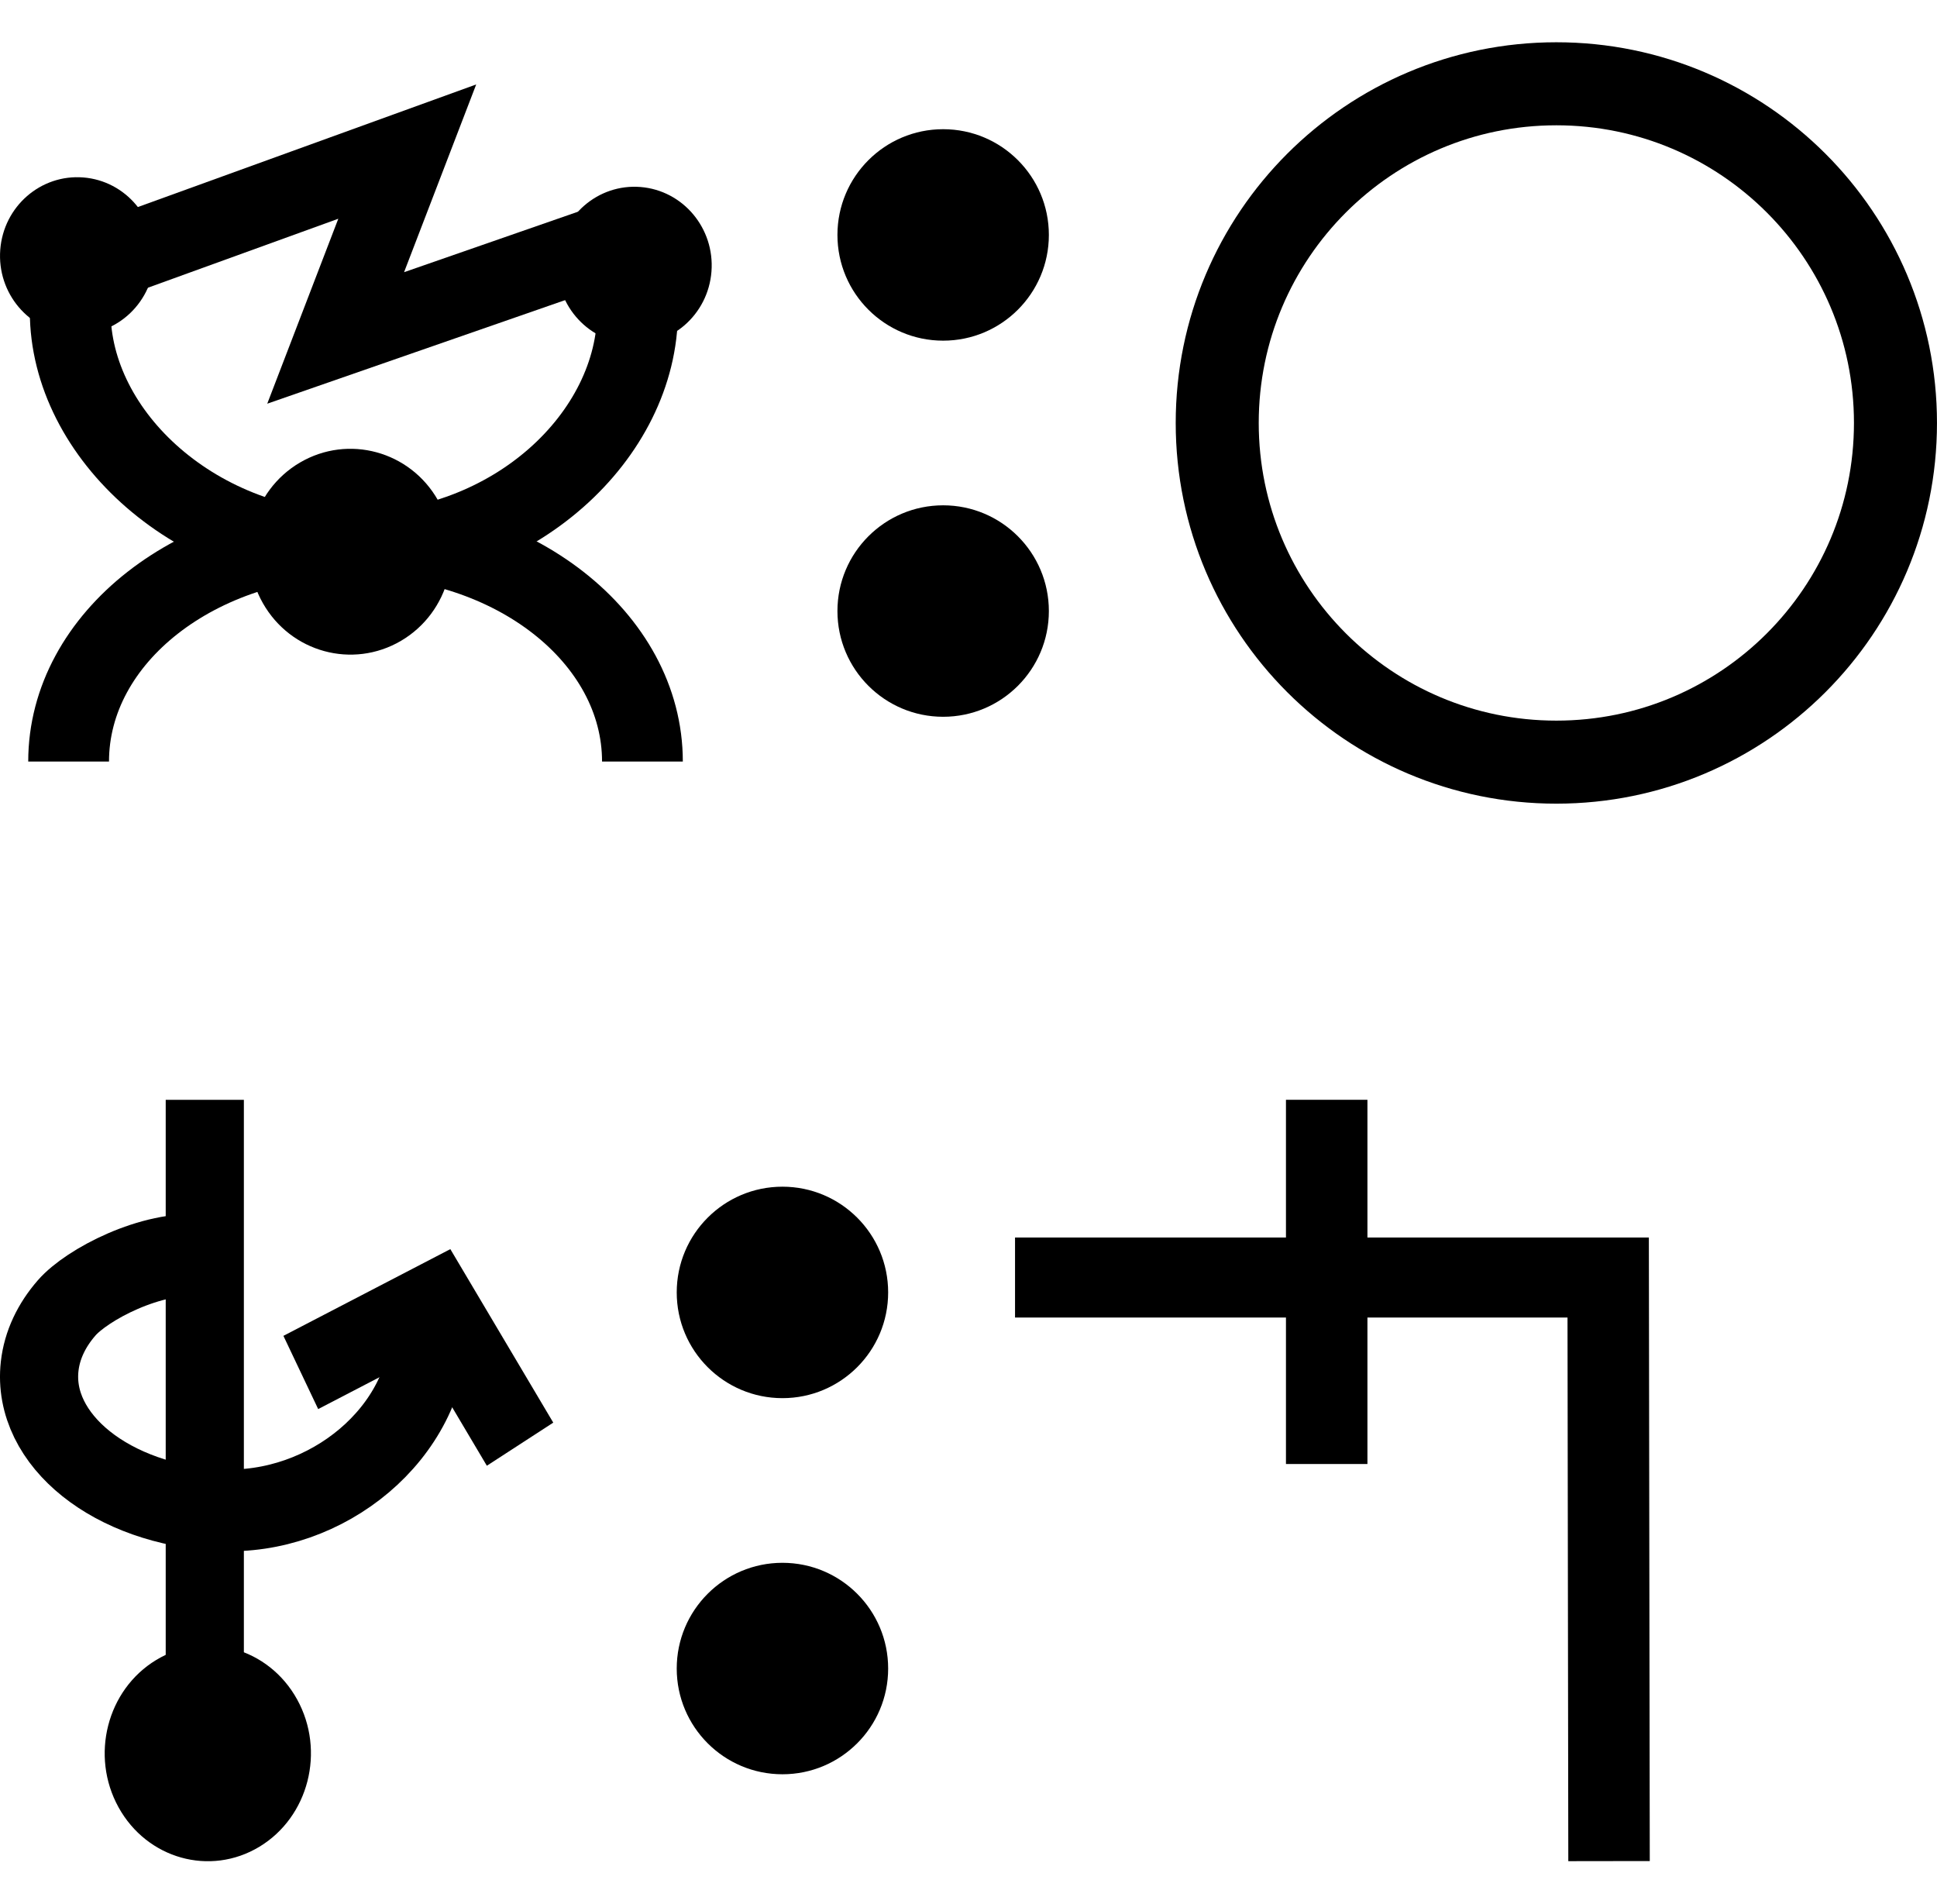
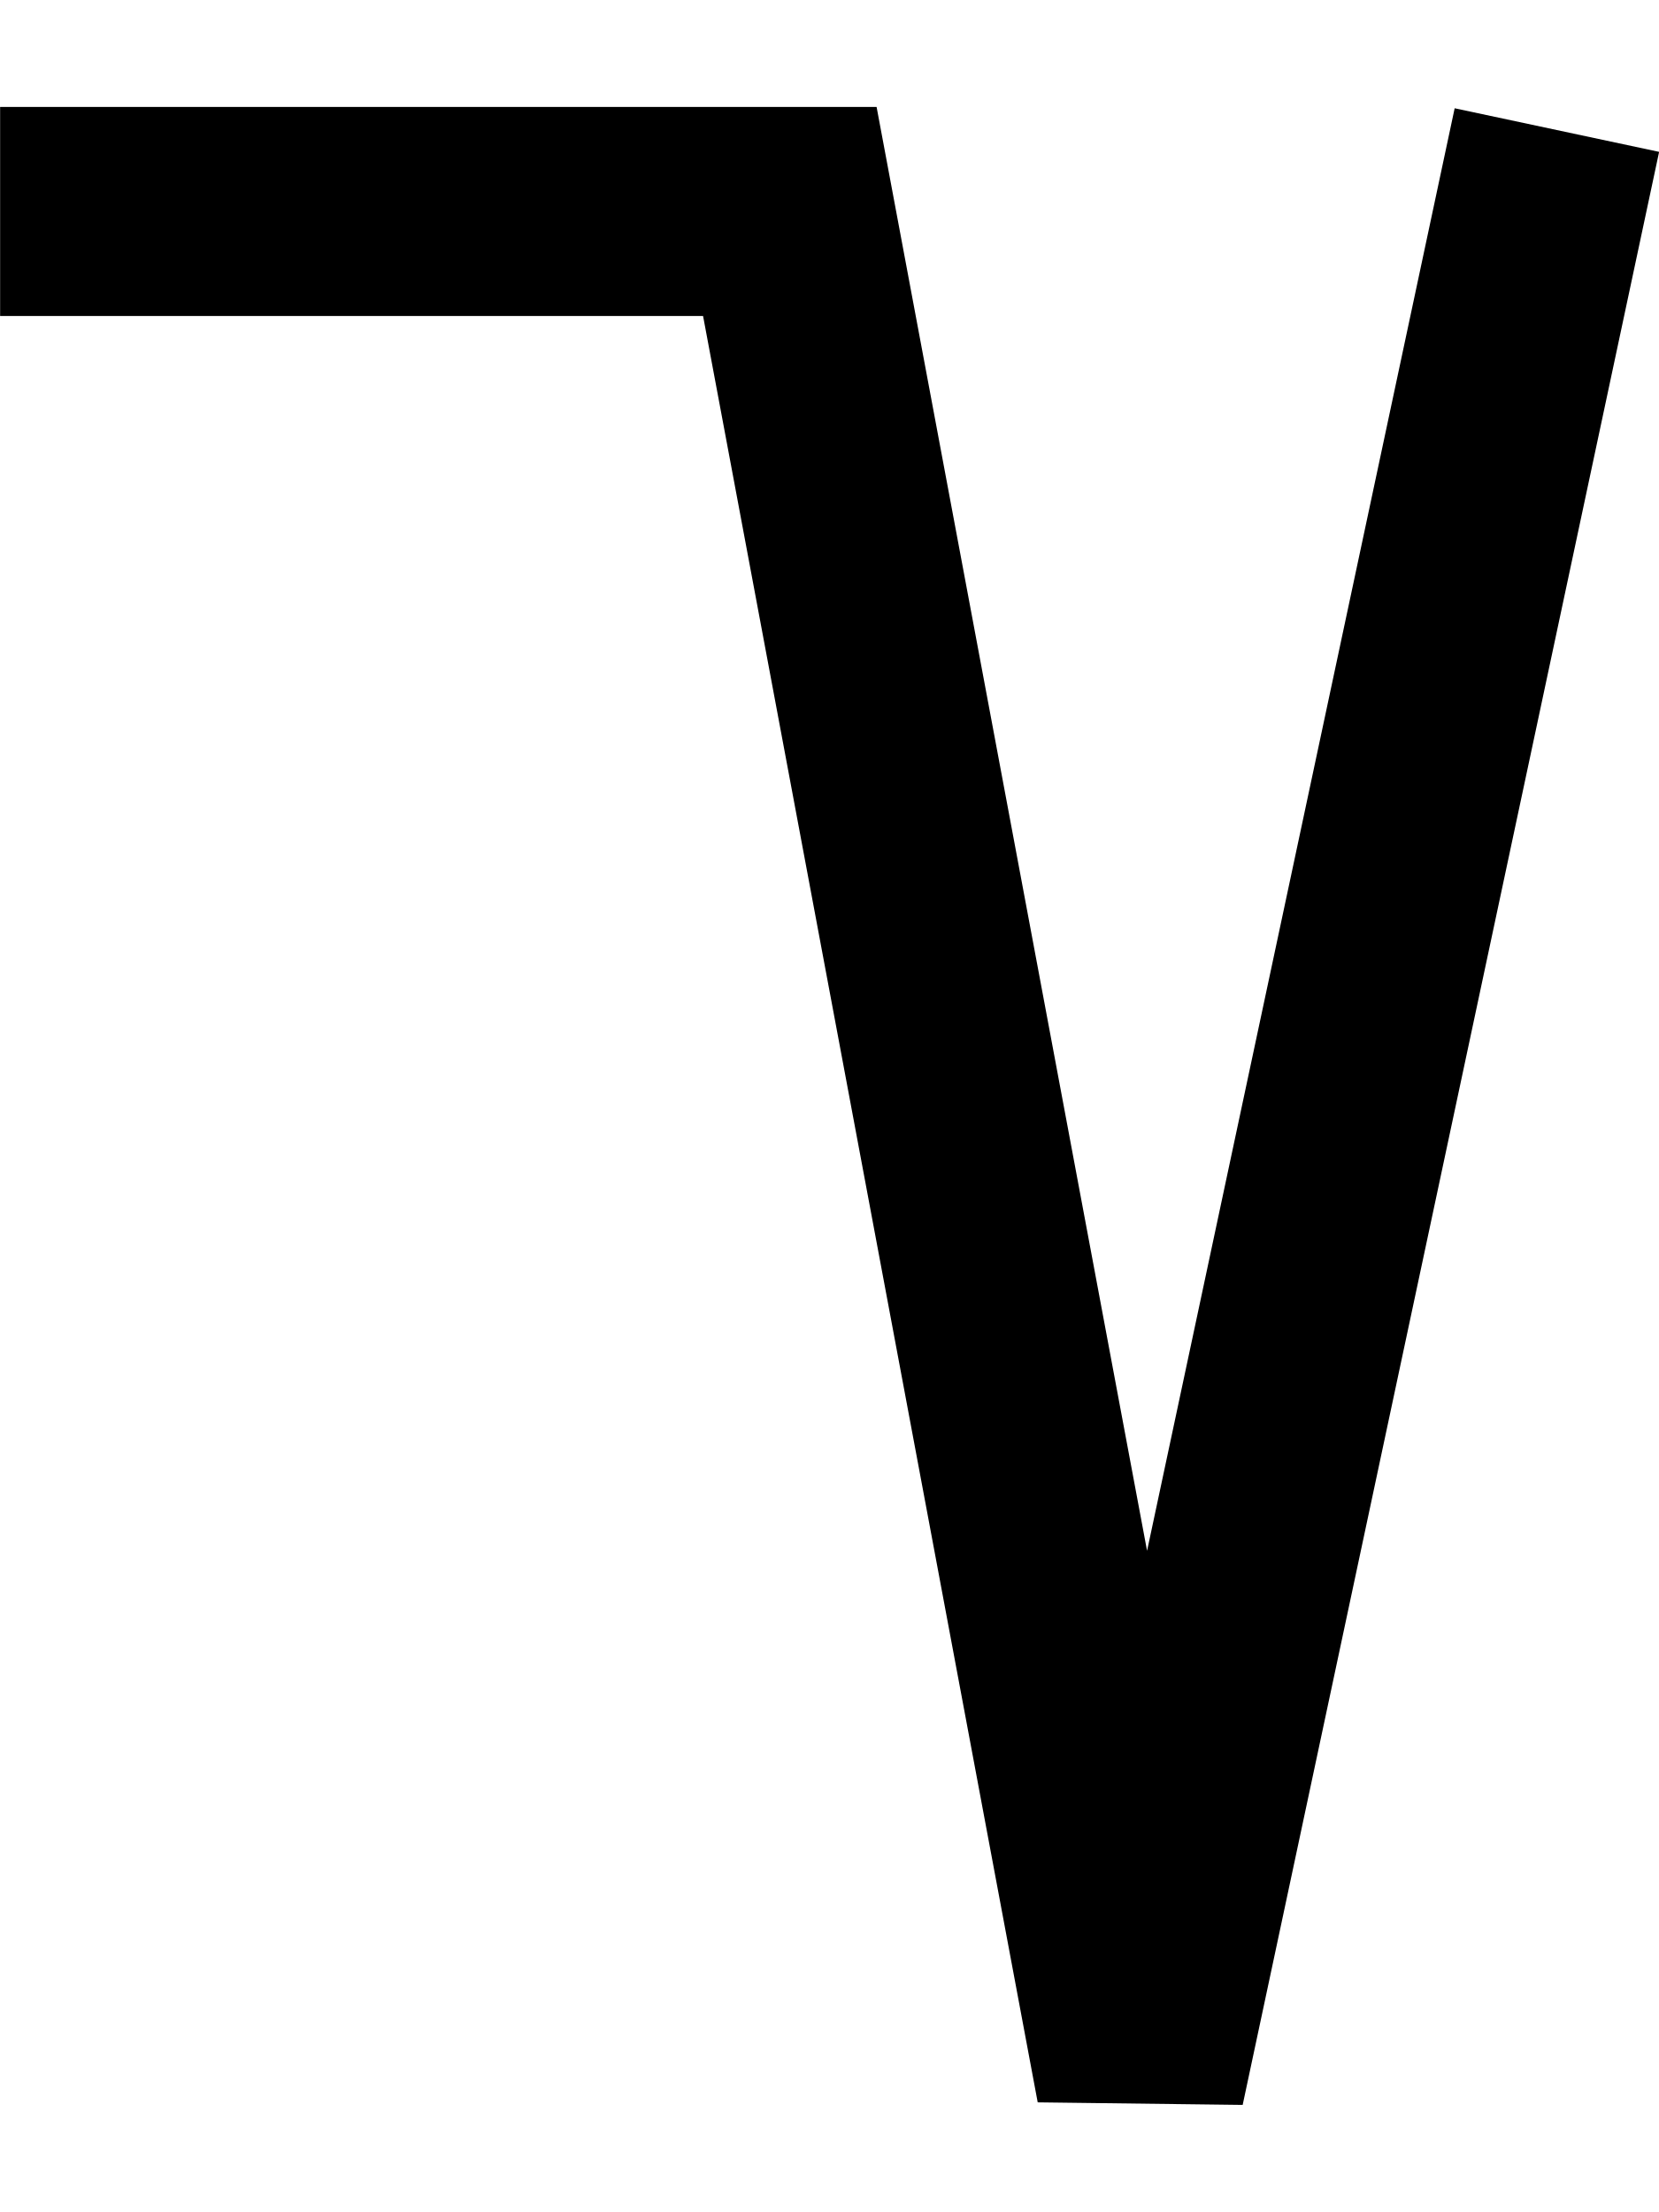
- <svg xmlns="http://www.w3.org/2000/svg" width="45.8" height="45" viewBox="0 0 45.8 45" version="1.1" id="svg3807">
+ <svg xmlns="http://www.w3.org/2000/svg" width="15" height="20" viewBox="0 0 15 20" version="1.1" id="svg3807">
  <g id="layer L1" transform="translate(0,10)">
    <g transform="translate(0,0)">
-       <g id="layer1" transform="translate(0,-291.7083)">
-         <g transform="matrix(1.172932,0,0,-0.9520283,-583.8196,-1486.07)" id="g10351" style="stroke-width:1.788;stroke-miterlimit:4;stroke-dasharray:none">
-           <g transform="matrix(0.9094024,0,0,1.120415,45.09442,226.1223)" id="g10351-0" style="stroke-width:1.789;stroke-miterlimit:4;stroke-dasharray:none">
-             <g id="g2601" transform="matrix(0.8925618,0,0,0.8925266,53.47671,-202.8362)" style="stroke-width:2.005">
-               <g transform="matrix(0.9161032,0,0,-0.9078513,101.9969,-4745.411)" id="g14246" style="stroke-width:2.177;stroke-miterlimit:4;stroke-dasharray:none">
-                 <g transform="matrix(1.222974,0,0,1.234139,-146.3597,738.2648)" id="g14253">
-                   <g transform="translate(-39.3611,1.9848)" id="g14264" style="stroke-width:1.772;stroke-miterlimit:4;stroke-dasharray:none">
-                     <g id="g10359-10-8" transform="matrix(1,0,0,-1,-52.73343,-5050.882)" style="stroke-width:1.772;stroke-miterlimit:4;stroke-dasharray:none">
-                       <g transform="matrix(1,0,0,-1,9.453375,-5051.509)" id="g14371">
-                         <g id="g10364-8-3" transform="matrix(1,0,0,-1,-48.16121,-5051.049)" />
-                         <g transform="translate(-27.1658,1.5491)" id="g14427">
-                           <g id="g10367-880-7" transform="matrix(1,0,0,-1,-48.16121,-5051.049)" />
-                           <g transform="translate(-45.4538,2.7243)" id="g14438">
-                             <g id="g10370-7-5" transform="matrix(1,0,0,-1,-48.16121,-5051.049)" />
-                             <g transform="translate(-30.4313,0.6037)" id="g14451">
-                               <g id="g12601" style="stroke-width:2.605;stroke-miterlimit:4;stroke-dasharray:none" transform="matrix(0.6486516,0,0,0.7128036,230.9036,-908.8502)">
-                                 <g style="stroke-width:1.48;stroke-miterlimit:4;stroke-dasharray:none" transform="matrix(1.846011,0,0,-1.679871,592.5355,-3070.463)" id="g4509-93-8">
-                                   <g id="g20055" transform="matrix(0.8002002,0,0,0.8223537,5.468814,10.95793)" style="stroke-width:1.824">
-                                     <g id="g20314" transform="matrix(0.9998634,0,0,-1,0.00611664,131.9087)" style="stroke-width:1.824">
-                                       <g id="g22529" transform="matrix(-1,0,0,1,94.44605,-1.6809064e-6)">
-                                         <g id="g22811" transform="matrix(1,0,0,-1,0,132.1269)">
-                                           <g id="g1305">
-                                             <g id="g2215" transform="translate(-4.2196546e-7,9.52066)">
-                                               <g id="layer1-6-3-56-3-8-9" transform="matrix(-0.7177191,0,0,-0.698289,-398.6905,-82.09261)" style="stroke-width:3.789;stroke-miterlimit:4;stroke-dasharray:none">
-                                                 <g transform="matrix(5.820712,0,0,5.820712,-711.3569,-666.8932)" id="g5414-3-0-2-5-3-2" style="stroke-width:3.789">
-                                                   <g transform="matrix(0.2597607,0,0,0.2597607,12.18558,38.7607)" id="g4442-6-1-3-9-93-5-0" style="stroke-width:3.789">
-                                                     <g transform="rotate(180,65.80256,172.9668)" id="g4446-6-9-0-0-1-4-6-2" style="stroke-width:3.789">
-                                                       <g transform="translate(-1.010153,-6.12405)" id="g4404-1-2-4-9-2-1-5-3" style="stroke-width:3.789">
-                                                         <g id="g2346" transform="translate(-4.876876,-21.22961)">
-                                                           <g id="g3529">
-                                                             <g id="g3974" transform="translate(-9.46846,29.4583)">
-                                                               <g transform="matrix(-0.5101297,0,0,-0.5101298,14.68451,-1752.911)" id="g7051" style="stroke-width:3.34;stroke-miterlimit:4;stroke-dasharray:none">
-                                                                 <g id="g4623" transform="translate(4.036271,-3.796403)">
-                                                                   <g id="g5597" transform="translate(-3.375111,-0.8234986)">
-                                                                     <g id="g6221" transform="matrix(0.9009907,0,0,0.8820138,-24.61696,-447.1517)" style="stroke-width:3.747">
-                                                                       <path id="path3355-6-3-5-6-2" d="m -221.783,-3796.299 c 0,5.875 -5.733,11.389 -13.084,11.389 -7.351,0 -13.235,-5.515 -13.235,-11.389" style="fill:none;fill-rule:evenodd;stroke:#000000;stroke-width:3.747;stroke-linecap:butt;stroke-linejoin:miter;stroke-miterlimit:4;stroke-dasharray:none;stroke-opacity:1" />
-                                                                       <path id="path3355-6-3-5-6-0-1" d="m -221.557,-3774.97 c 0,-5.875 -5.959,-10.637 -13.309,-10.637 -7.351,0 -13.31,4.762 -13.31,10.637" style="fill:none;fill-rule:evenodd;stroke:#000000;stroke-width:3.747;stroke-linecap:butt;stroke-linejoin:miter;stroke-miterlimit:4;stroke-dasharray:none;stroke-opacity:1" />
-                                                                       <ellipse transform="matrix(-0.4855923,-0.8741854,0.8574619,-0.5145474,0,0)" cy="1633.314" cx="3368.272" id="path3355-3-5-8-6-3" style="fill:#000000;fill-opacity:1;fill-rule:evenodd;stroke:none;stroke-width:3.748;stroke-linecap:butt;stroke-linejoin:miter;stroke-miterlimit:4;stroke-dasharray:none;stroke-opacity:1" rx="4.83" ry="4.737" />
-                                                                       <path style="fill:none;fill-rule:evenodd;stroke:#000000;stroke-width:3.747;stroke-linecap:butt;stroke-linejoin:miter;stroke-miterlimit:4;stroke-dasharray:none;stroke-opacity:1" d="m -247.497,-3798.307 15.03,-5.562 -3.321,8.829 13.648,-4.847" id="path4176-8-1-6-4-8-9-4-9-0" />
-                                                                       <ellipse transform="matrix(0.9967169,0.08096539,-0.07498266,0.9971848,0,0)" style="fill:#000000;fill-opacity:1;fill-rule:evenodd;stroke:none;stroke-width:3.747;stroke-linecap:butt;stroke-linejoin:miter;stroke-miterlimit:4;stroke-dasharray:none;stroke-opacity:1" id="path3355-3-80-0-9-6-8-6-25-4-9" cx="-531.94" cy="-3766.465" rx="3.585" ry="3.724" />
-                                                                       <ellipse transform="matrix(0.9967169,0.08096539,-0.07498266,0.9971848,0,0)" style="fill:#000000;fill-opacity:1;fill-rule:evenodd;stroke:none;stroke-width:3.747;stroke-linecap:butt;stroke-linejoin:miter;stroke-miterlimit:4;stroke-dasharray:none;stroke-opacity:1" id="path3355-3-2-5-3-2-8-4-2-5-9" cx="-506.132" cy="-3768.107" rx="3.585" ry="3.724" />
-                                                                     </g>
-                                                                   </g>
-                                                                 </g>
-                                                               </g>
-                                                             </g>
-                                                           </g>
-                                                         </g>
-                                                       </g>
-                                                     </g>
-                                                   </g>
-                                                 </g>
-                                               </g>
-                                             </g>
-                                           </g>
-                                         </g>
-                                       </g>
-                                     </g>
-                                   </g>
-                                 </g>
-                               </g>
-                             </g>
-                           </g>
-                         </g>
-                       </g>
-                     </g>
-                   </g>
-                 </g>
-               </g>
-             </g>
-           </g>
-         </g>
-       </g>
-     </g>
-     <g transform="translate(19.8,0)">
-       <g id="layer1" transform="translate(0,-291.7083)">
-         <g transform="matrix(1.172932,0,0,-0.9520283,-583.8196,-1486.07)" id="g10351" style="stroke-width:1.788;stroke-miterlimit:4;stroke-dasharray:none">
-           <g transform="matrix(0.9094024,0,0,1.120415,45.09442,226.1223)" id="g10351-0" style="stroke-width:1.789;stroke-miterlimit:4;stroke-dasharray:none">
-             <g id="g2601" transform="matrix(0.8925618,0,0,0.8925266,53.47671,-202.8362)" style="stroke-width:2.005">
-               <g transform="matrix(0.9161032,0,0,-0.9078513,101.9969,-4745.411)" id="g14246" style="stroke-width:2.177;stroke-miterlimit:4;stroke-dasharray:none">
-                 <g transform="matrix(1.222974,0,0,1.234139,-146.3597,738.2648)" id="g14253">
-                   <g transform="translate(-39.3611,1.9848)" id="g14264" style="stroke-width:1.772;stroke-miterlimit:4;stroke-dasharray:none">
-                     <g id="g10359-10-8" transform="matrix(1,0,0,-1,-52.73343,-5050.882)" style="stroke-width:1.772;stroke-miterlimit:4;stroke-dasharray:none">
-                       <g transform="matrix(1,0,0,-1,9.453375,-5051.509)" id="g14371">
-                         <g id="g10364-8-3" transform="matrix(1,0,0,-1,-48.16121,-5051.049)" />
-                         <g transform="translate(-27.1658,1.5491)" id="g14427">
-                           <g id="g10367-880-7" transform="matrix(1,0,0,-1,-48.16121,-5051.049)" />
-                           <g transform="translate(-45.4538,2.7243)" id="g14438">
-                             <g id="g10370-7-5" transform="matrix(1,0,0,-1,-48.16121,-5051.049)" />
-                             <g transform="translate(-30.4313,0.6037)" id="g14451">
-                               <g id="g12601" style="stroke-width:2.605;stroke-miterlimit:4;stroke-dasharray:none" transform="matrix(0.6486516,0,0,0.7128036,230.9036,-908.8502)">
-                                 <g id="layer1-6-3-56-3-8-9" transform="matrix(1.060054,0,0,0.9646497,1319.467,-2988.315)" style="stroke-width:3.789">
-                                   <g transform="matrix(5.820712,0,0,5.820712,-711.3569,-666.8932)" id="g5414-3-0-2-5-3-2" style="stroke-width:3.789">
-                                     <g transform="matrix(0.2597607,0,0,0.2597607,12.18558,38.7607)" id="g4442-6-1-3-9-93-5-0" style="stroke-width:3.789">
-                                       <g transform="rotate(180,65.80256,172.9668)" id="g4446-6-9-0-0-1-4-6-2" style="stroke-width:3.789">
-                                         <g transform="translate(-1.010153,-6.12405)" id="g4404-1-2-4-9-2-1-5-3" style="stroke-width:3.789">
-                                           <circle style="fill:#000000;fill-opacity:1;fill-rule:evenodd;stroke:none;stroke-width:1.454;stroke-linecap:butt;stroke-linejoin:miter;stroke-miterlimit:4;stroke-dasharray:none;stroke-opacity:1" id="path3355-3-8-2-7-5-9-7" cx="-118.645" cy="-195.522" r="2.254" transform="scale(-1)" />
-                                           <circle style="fill:#000000;fill-opacity:1;fill-rule:evenodd;stroke:none;stroke-width:1.454;stroke-linecap:butt;stroke-linejoin:miter;stroke-miterlimit:4;stroke-dasharray:none;stroke-opacity:1" id="path3355-3-8-9-5-0-0-9-5" cx="-118.645" cy="-187.504" r="2.254" transform="scale(-1)" />
-                                         </g>
-                                       </g>
-                                     </g>
-                                   </g>
-                                 </g>
-                               </g>
-                             </g>
-                           </g>
-                         </g>
-                       </g>
-                     </g>
-                   </g>
-                 </g>
-               </g>
-             </g>
-           </g>
-         </g>
-       </g>
-     </g>
-     <g transform="translate(27.8,0)">
-       <g transform="translate(0,0)">
-         <g id="layer1" transform="translate(0,-291.7083)">
-           <path id="path3355-7-7" d="m 17.018,291.708 a 8.018,8.019 0 0 0 -8.019,-8.019 8.018,8.019 0 0 0 -8.018,8.019 8.018,8.019 0 0 0 8.018,8.018 8.018,8.019 0 0 0 8.019,-8.018 z" style="fill:none;fill-rule:evenodd;stroke:#000000;stroke-width:1.963;stroke-linecap:butt;stroke-linejoin:miter;stroke-miterlimit:4;stroke-dasharray:none;stroke-opacity:1" />
-         </g>
-       </g>
-     </g>
-   </g>
-   <g id="layer L3" transform="translate(0,35)">
-     <g transform="translate(0,0)">
-       <g id="layer1" transform="translate(0,-291.7083)">
-         <g transform="matrix(1.172932,0,0,-0.9520283,-583.8196,-1486.07)" id="g10351" style="stroke-width:1.788;stroke-miterlimit:4;stroke-dasharray:none">
-           <g transform="matrix(0.9094024,0,0,1.120415,45.09442,226.1223)" id="g10351-0" style="stroke-width:1.789;stroke-miterlimit:4;stroke-dasharray:none">
-             <g id="g2601" transform="matrix(0.8925618,0,0,0.8925266,53.47671,-202.8362)" style="stroke-width:2.005">
-               <g transform="matrix(0.9161032,0,0,-0.9078513,101.9969,-4745.411)" id="g14246" style="stroke-width:2.177;stroke-miterlimit:4;stroke-dasharray:none">
-                 <g transform="matrix(1.222974,0,0,1.234139,-146.3597,738.2648)" id="g14253">
-                   <g transform="translate(-39.3611,1.9848)" id="g14264" style="stroke-width:1.772;stroke-miterlimit:4;stroke-dasharray:none">
-                     <g id="g10359-10-8" transform="matrix(1,0,0,-1,-52.73343,-5050.882)" style="stroke-width:1.772;stroke-miterlimit:4;stroke-dasharray:none">
-                       <g transform="matrix(1,0,0,-1,9.453375,-5051.509)" id="g14371">
-                         <g id="g10364-8-3" transform="matrix(1,0,0,-1,-48.16121,-5051.049)" />
-                         <g transform="translate(-27.1658,1.5491)" id="g14427">
-                           <g id="g10367-880-7" transform="matrix(1,0,0,-1,-48.16121,-5051.049)" />
-                           <g transform="translate(-45.4538,2.7243)" id="g14438">
-                             <g id="g10370-7-5" transform="matrix(1,0,0,-1,-48.16121,-5051.049)" />
-                             <g transform="translate(-30.4313,0.6037)" id="g14451">
-                               <g id="g12601" style="stroke-width:2.605;stroke-miterlimit:4;stroke-dasharray:none" transform="matrix(0.6486516,0,0,0.7128036,230.9036,-908.8502)">
-                                 <g style="stroke-width:1.48;stroke-miterlimit:4;stroke-dasharray:none" transform="matrix(1.846011,0,0,-1.679871,592.5355,-3070.463)" id="g4509-93-8">
-                                   <g id="g20055" transform="matrix(0.8002002,0,0,0.8223537,5.468814,10.95793)" style="stroke-width:1.824">
-                                     <g id="g20314" transform="matrix(0.9998634,0,0,-1,0.00611664,131.9087)" style="stroke-width:1.824">
-                                       <g id="g22529" transform="matrix(-1,0,0,1,94.44605,-1.6809064e-6)">
-                                         <g id="g22811" transform="matrix(1,0,0,-1,0,132.1269)">
-                                           <g id="g1305">
-                                             <g id="g2215" transform="translate(-4.2196546e-7,9.52066)">
-                                               <g id="layer1-6-3-56-3-8-9" transform="matrix(-0.7177191,0,0,-0.698289,-398.6905,-82.09261)" style="stroke-width:3.789;stroke-miterlimit:4;stroke-dasharray:none">
-                                                 <g transform="matrix(5.820712,0,0,5.820712,-711.3569,-666.8932)" id="g5414-3-0-2-5-3-2" style="stroke-width:3.789">
-                                                   <g transform="matrix(0.2597607,0,0,0.2597607,12.18558,38.7607)" id="g4442-6-1-3-9-93-5-0" style="stroke-width:3.789">
-                                                     <g transform="rotate(180,65.80256,172.9668)" id="g4446-6-9-0-0-1-4-6-2" style="stroke-width:3.789">
-                                                       <g transform="translate(-1.010153,-6.12405)" id="g4404-1-2-4-9-2-1-5-3" style="stroke-width:3.789">
-                                                         <g id="g2346" transform="translate(-4.876876,-21.22961)">
-                                                           <g id="g3529">
-                                                             <g id="g3974" transform="translate(-9.46846,29.4583)">
-                                                               <g transform="matrix(-0.5101297,0,0,-0.5101298,14.68451,-1752.911)" id="g7051" style="stroke-width:3.34;stroke-miterlimit:4;stroke-dasharray:none">
-                                                                 <g id="g4623" transform="translate(4.036271,-3.796403)">
-                                                                   <g id="g5597" transform="translate(-3.375111,-0.8234986)">
-                                                                     <g transform="matrix(1.264215,0,0,1.322234,-1557.045,1457.496)" id="g8026-8-0" style="stroke-width:2.584;stroke-miterlimit:4;stroke-dasharray:none">
-                                                                       <circle transform="rotate(-120)" r="3.409" cy="2880.918" cx="2910.12" id="path3355-3-5-8-1-46" style="fill:#000000;fill-opacity:1;fill-rule:evenodd;stroke:none;stroke-width:2.584;stroke-linecap:butt;stroke-linejoin:miter;stroke-miterlimit:4;stroke-dasharray:none;stroke-opacity:1" />
-                                                                       <path id="path4186-6-7-9-2-6-0-9-9-28-2" d="m 1050.211,-3970.468 -2.783,-4.485 -4.466,2.218" style="fill:none;fill-rule:evenodd;stroke:#000000;stroke-width:2.584;stroke-linecap:butt;stroke-linejoin:miter;stroke-miterlimit:4;stroke-dasharray:none;stroke-opacity:1" />
-                                                                       <path id="path3355-2-3-9-67" d="m 1039.737,-3976.441 c -1.733,-0.147 -3.852,0.938 -4.514,1.663 -0.498,0.546 -0.816,1.174 -0.895,1.851 -0.271,2.331 2.392,4.365 5.948,4.543 3.556,0.178 6.894,-2.456 6.93,-5.68" style="fill:none;fill-rule:evenodd;stroke:#000000;stroke-width:2.584;stroke-linecap:butt;stroke-linejoin:miter;stroke-miterlimit:4;stroke-dasharray:none;stroke-opacity:1" />
-                                                                       <path id="path4186-6-7-94-4-3-5" d="m 1039.788,-3981.352 v 18.409" style="fill:none;fill-rule:evenodd;stroke:#000000;stroke-width:2.584;stroke-linecap:butt;stroke-linejoin:miter;stroke-miterlimit:4;stroke-dasharray:none;stroke-opacity:1" />
-                                                                     </g>
-                                                                   </g>
-                                                                 </g>
-                                                               </g>
-                                                             </g>
-                                                           </g>
-                                                         </g>
-                                                       </g>
-                                                     </g>
-                                                   </g>
-                                                 </g>
-                                               </g>
-                                             </g>
-                                           </g>
-                                         </g>
-                                       </g>
-                                     </g>
-                                   </g>
-                                 </g>
-                               </g>
-                             </g>
-                           </g>
-                         </g>
-                       </g>
-                     </g>
-                   </g>
-                 </g>
-               </g>
-             </g>
-           </g>
-         </g>
-       </g>
-     </g>
-     <g transform="translate(16,0)">
-       <g id="layer1" transform="translate(0,-291.7083)">
-         <g transform="matrix(1.172932,0,0,-0.9520283,-583.8196,-1486.07)" id="g10351" style="stroke-width:1.788;stroke-miterlimit:4;stroke-dasharray:none">
-           <g transform="matrix(0.9094024,0,0,1.120415,45.09442,226.1223)" id="g10351-0" style="stroke-width:1.789;stroke-miterlimit:4;stroke-dasharray:none">
-             <g id="g2601" transform="matrix(0.8925618,0,0,0.8925266,53.47671,-202.8362)" style="stroke-width:2.005">
-               <g transform="matrix(0.9161032,0,0,-0.9078513,101.9969,-4745.411)" id="g14246" style="stroke-width:2.177;stroke-miterlimit:4;stroke-dasharray:none">
-                 <g transform="matrix(1.222974,0,0,1.234139,-146.3597,738.2648)" id="g14253">
-                   <g transform="translate(-39.3611,1.9848)" id="g14264" style="stroke-width:1.772;stroke-miterlimit:4;stroke-dasharray:none">
-                     <g id="g10359-10-8" transform="matrix(1,0,0,-1,-52.73343,-5050.882)" style="stroke-width:1.772;stroke-miterlimit:4;stroke-dasharray:none">
-                       <g transform="matrix(1,0,0,-1,9.453375,-5051.509)" id="g14371">
-                         <g id="g10364-8-3" transform="matrix(1,0,0,-1,-48.16121,-5051.049)" />
-                         <g transform="translate(-27.1658,1.5491)" id="g14427">
-                           <g id="g10367-880-7" transform="matrix(1,0,0,-1,-48.16121,-5051.049)" />
-                           <g transform="translate(-45.4538,2.7243)" id="g14438">
-                             <g id="g10370-7-5" transform="matrix(1,0,0,-1,-48.16121,-5051.049)" />
-                             <g transform="translate(-30.4313,0.6037)" id="g14451">
-                               <g id="g12601" style="stroke-width:2.605;stroke-miterlimit:4;stroke-dasharray:none" transform="matrix(0.6486516,0,0,0.7128036,230.9036,-908.8502)">
-                                 <g id="layer1-6-3-56-3-8-9" transform="matrix(1.060054,0,0,0.9646497,1319.467,-2988.315)" style="stroke-width:3.789">
-                                   <g transform="matrix(5.820712,0,0,5.820712,-711.3569,-666.8932)" id="g5414-3-0-2-5-3-2" style="stroke-width:3.789">
-                                     <g transform="matrix(0.2597607,0,0,0.2597607,12.18558,38.7607)" id="g4442-6-1-3-9-93-5-0" style="stroke-width:3.789">
-                                       <g transform="rotate(180,65.80256,172.9668)" id="g4446-6-9-0-0-1-4-6-2" style="stroke-width:3.789">
-                                         <g transform="translate(-1.010153,-6.12405)" id="g4404-1-2-4-9-2-1-5-3" style="stroke-width:3.789">
-                                           <circle style="fill:#000000;fill-opacity:1;fill-rule:evenodd;stroke:none;stroke-width:1.454;stroke-linecap:butt;stroke-linejoin:miter;stroke-miterlimit:4;stroke-dasharray:none;stroke-opacity:1" id="path3355-3-8-2-7-5-9-7" cx="-118.645" cy="-195.522" r="2.254" transform="scale(-1)" />
-                                           <circle style="fill:#000000;fill-opacity:1;fill-rule:evenodd;stroke:none;stroke-width:1.454;stroke-linecap:butt;stroke-linejoin:miter;stroke-miterlimit:4;stroke-dasharray:none;stroke-opacity:1" id="path3355-3-8-9-5-0-0-9-5" cx="-118.645" cy="-187.504" r="2.254" transform="scale(-1)" />
-                                         </g>
-                                       </g>
-                                     </g>
-                                   </g>
-                                 </g>
-                               </g>
-                             </g>
-                           </g>
-                         </g>
-                       </g>
-                     </g>
-                   </g>
-                 </g>
-               </g>
-             </g>
-           </g>
-         </g>
-       </g>
-     </g>
-     <g transform="translate(24,0)">
      <g transform="translate(0,0)">
        <g id="layer1" transform="translate(0,-291.7083)">
          <g transform="matrix(1.172932,0,0,-0.9520283,-583.8196,-1486.07)" id="g10351" style="stroke-width:1.788;stroke-miterlimit:4;stroke-dasharray:none">
            <g transform="matrix(0.9094024,0,0,1.120415,45.09442,226.1223)" id="g10351-0" style="stroke-width:1.789;stroke-miterlimit:4;stroke-dasharray:none">
              <g id="g2601" transform="matrix(0.8925618,0,0,0.8925266,53.47671,-202.8362)" style="stroke-width:2.005">
-                 <g id="g3084" transform="matrix(1.011122,0,0,0.9932151,-7.370096,-3.208633)" style="stroke-width:2.001">
-                   <path style="fill:none;fill-rule:evenodd;stroke:#000000;stroke-width:2.001;stroke-linecap:butt;stroke-linejoin:miter;stroke-miterlimit:4;stroke-dasharray:none;stroke-opacity:1" d="m 514.148,-1885.254 -0.021,14.59 h -14.569" id="path4186-6-7-94-7-8-3-4-9-4-6-1-9-0" />
-                   <path style="fill:none;fill-rule:evenodd;stroke:#000000;stroke-width:2.001;stroke-linecap:butt;stroke-linejoin:miter;stroke-miterlimit:4;stroke-dasharray:none;stroke-opacity:1" d="m 507.213,-1875.326 v 9.106" id="path4186-6-7-94-7-8-3-4-9-4-6-7-7-6-2" />
+                 <g transform="matrix(1.120371,0,0,1.120415,-103.276,239.3698)" id="g10356">
+                   <path style="fill:none;fill-rule:evenodd;stroke:#000000;stroke-width:1.772;stroke-linecap:butt;stroke-linejoin:miter;stroke-miterlimit:4;stroke-dasharray:none;stroke-opacity:1" d="m 549.644,-1871.022 -3.53,-16.555 -2.972,15.865 h -6.694" id="path4186-6-7-94-7-8-3-4-9-6-9-9-8-7-3-2" />
                </g>
              </g>
            </g>
          </g>
        </g>
      </g>
    </g>
  </g>
</svg>
